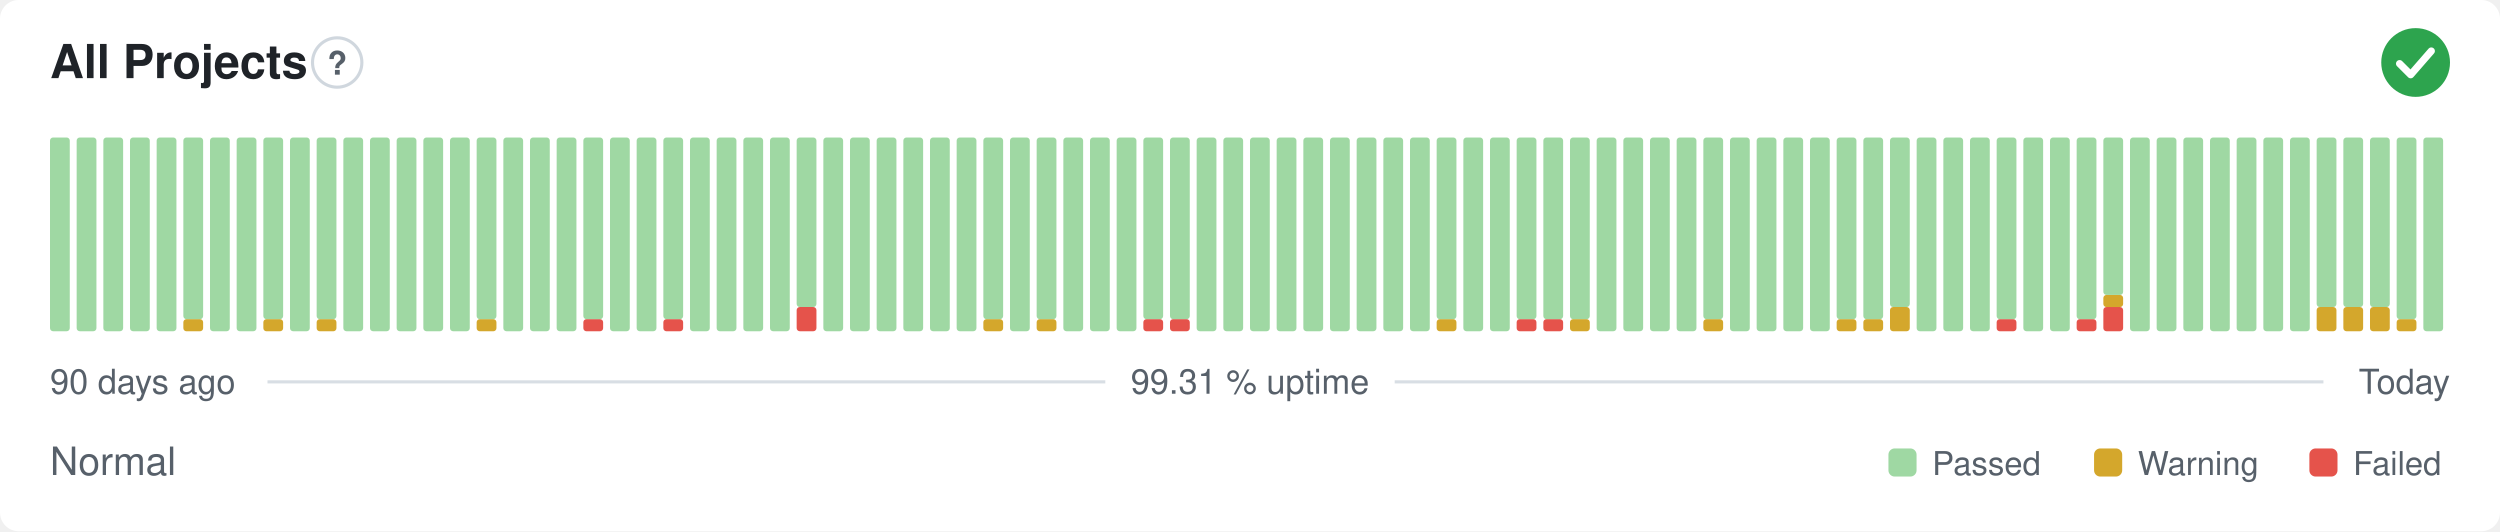
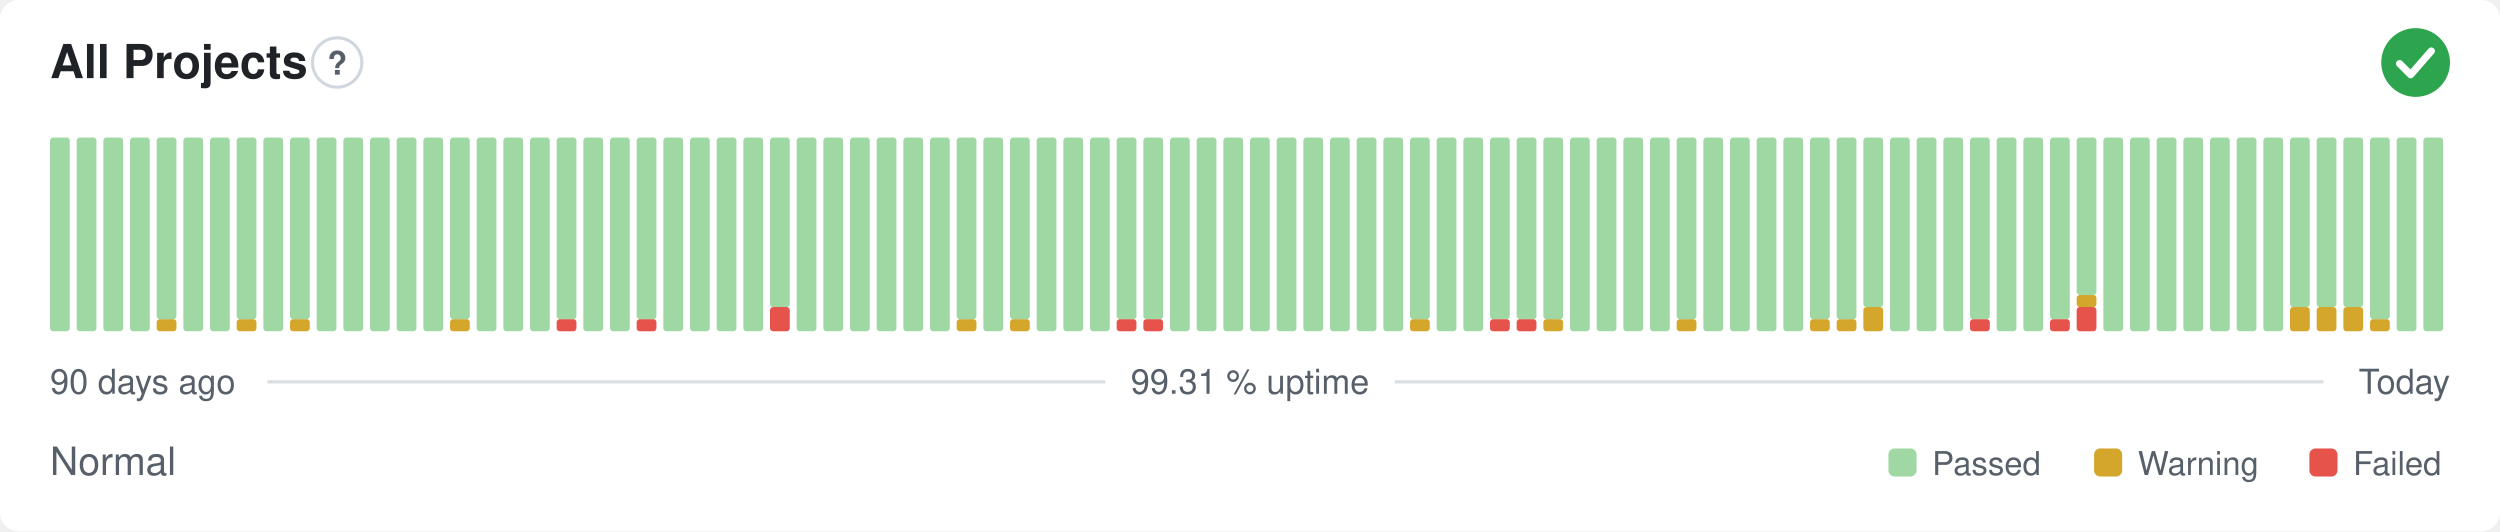
<svg xmlns="http://www.w3.org/2000/svg" width="800" height="170" viewBox="0 0 800 170" role="img" aria-label="All Projects: Normal, 99.31 % uptime over the last 90 days" font-family="-apple-system,BlinkMacSystemFont,'Segoe UI',Helvetica,Arial,sans-serif">
  <style>
    @media (prefers-color-scheme: dark) {
      .bg { fill: #0d1117 }
      .title { fill: #e6edf3 }
      .muted { fill: #8b949e }
      .hint { stroke: #30363d }
      .rule { stroke: #30363d }
      .nodata { fill: #21262d }
    }
  </style>
  <rect class="bg" width="800" height="170" rx="6" fill="#ffffff" />
  <text class="title" x="16" y="25" font-size="15" font-weight="600" fill="#1f2328">All Projects</text>
  <circle class="hint" cx="107.9" cy="20" r="7.9" fill="none" stroke="#d0d7de" stroke-width="1" />
  <text class="muted" x="107.9" y="23.9" text-anchor="middle" font-size="10.4" font-weight="700" fill="#57606a">?</text>
  <circle cx="773" cy="20" r="11" fill="#2da44e" />
  <path d="M767.87 20.37l3.54 3.54 6.60 -7.58" fill="none" stroke="#fff" stroke-width="2.31" stroke-linecap="round" stroke-linejoin="round" />
  <rect x="16.00" y="44.00" width="6.33" height="62.00" rx="1" fill="#9fd8a3" />
  <rect x="24.53" y="44.00" width="6.33" height="62.00" rx="1" fill="#9fd8a3" />
  <rect x="33.07" y="44.00" width="6.33" height="62.00" rx="1" fill="#9fd8a3" />
  <rect x="41.60" y="44.00" width="6.33" height="62.00" rx="1" fill="#9fd8a3" />
-   <rect x="50.13" y="44.00" width="6.33" height="62.00" rx="1" fill="#9fd8a3" />
-   <rect x="58.67" y="102.13" width="6.33" height="3.88" rx="1" fill="#d4a72c" />
-   <rect x="58.67" y="44.00" width="6.33" height="58.13" rx="1" fill="#9fd8a3" />
+   <rect x="50.13" y="102.13" width="6.33" height="3.88" rx="1" fill="#d4a72c" />
+   <rect x="50.13" y="44.00" width="6.33" height="58.13" rx="1" fill="#9fd8a3" />
+   <rect x="58.67" y="44.00" width="6.33" height="62.00" rx="1" fill="#9fd8a3" />
  <rect x="67.20" y="44.00" width="6.33" height="62.00" rx="1" fill="#9fd8a3" />
-   <rect x="75.73" y="44.00" width="6.33" height="62.00" rx="1" fill="#9fd8a3" />
-   <rect x="84.27" y="102.13" width="6.33" height="3.88" rx="1" fill="#d4a72c" />
-   <rect x="84.27" y="44.00" width="6.33" height="58.13" rx="1" fill="#9fd8a3" />
-   <rect x="92.80" y="44.00" width="6.33" height="62.00" rx="1" fill="#9fd8a3" />
-   <rect x="101.33" y="102.13" width="6.33" height="3.88" rx="1" fill="#d4a72c" />
-   <rect x="101.33" y="44.00" width="6.33" height="58.13" rx="1" fill="#9fd8a3" />
+   <rect x="75.73" y="102.13" width="6.33" height="3.88" rx="1" fill="#d4a72c" />
+   <rect x="75.73" y="44.00" width="6.33" height="58.13" rx="1" fill="#9fd8a3" />
+   <rect x="84.27" y="44.00" width="6.33" height="62.00" rx="1" fill="#9fd8a3" />
+   <rect x="92.80" y="102.13" width="6.33" height="3.88" rx="1" fill="#d4a72c" />
+   <rect x="92.80" y="44.00" width="6.33" height="58.13" rx="1" fill="#9fd8a3" />
+   <rect x="101.33" y="44.00" width="6.33" height="62.00" rx="1" fill="#9fd8a3" />
  <rect x="109.87" y="44.00" width="6.33" height="62.00" rx="1" fill="#9fd8a3" />
  <rect x="118.40" y="44.00" width="6.33" height="62.00" rx="1" fill="#9fd8a3" />
  <rect x="126.93" y="44.00" width="6.33" height="62.00" rx="1" fill="#9fd8a3" />
  <rect x="135.47" y="44.00" width="6.33" height="62.00" rx="1" fill="#9fd8a3" />
-   <rect x="144.00" y="44.00" width="6.33" height="62.00" rx="1" fill="#9fd8a3" />
-   <rect x="152.53" y="102.13" width="6.33" height="3.88" rx="1" fill="#d4a72c" />
-   <rect x="152.53" y="44.00" width="6.33" height="58.13" rx="1" fill="#9fd8a3" />
+   <rect x="144.00" y="102.13" width="6.33" height="3.88" rx="1" fill="#d4a72c" />
+   <rect x="144.00" y="44.00" width="6.33" height="58.13" rx="1" fill="#9fd8a3" />
+   <rect x="152.53" y="44.00" width="6.33" height="62.00" rx="1" fill="#9fd8a3" />
  <rect x="161.07" y="44.00" width="6.33" height="62.00" rx="1" fill="#9fd8a3" />
  <rect x="169.60" y="44.00" width="6.33" height="62.00" rx="1" fill="#9fd8a3" />
-   <rect x="178.13" y="44.00" width="6.33" height="62.00" rx="1" fill="#9fd8a3" />
-   <rect x="186.67" y="102.13" width="6.33" height="3.88" rx="1" fill="#e5534b" />
-   <rect x="186.67" y="44.00" width="6.33" height="58.13" rx="1" fill="#9fd8a3" />
+   <rect x="178.13" y="102.13" width="6.33" height="3.88" rx="1" fill="#e5534b" />
+   <rect x="178.13" y="44.00" width="6.33" height="58.13" rx="1" fill="#9fd8a3" />
+   <rect x="186.67" y="44.00" width="6.33" height="62.00" rx="1" fill="#9fd8a3" />
  <rect x="195.20" y="44.00" width="6.33" height="62.00" rx="1" fill="#9fd8a3" />
-   <rect x="203.73" y="44.00" width="6.33" height="62.00" rx="1" fill="#9fd8a3" />
-   <rect x="212.27" y="102.13" width="6.33" height="3.88" rx="1" fill="#e5534b" />
-   <rect x="212.27" y="44.00" width="6.33" height="58.13" rx="1" fill="#9fd8a3" />
+   <rect x="203.73" y="102.13" width="6.33" height="3.88" rx="1" fill="#e5534b" />
+   <rect x="203.73" y="44.00" width="6.33" height="58.13" rx="1" fill="#9fd8a3" />
+   <rect x="212.27" y="44.00" width="6.33" height="62.00" rx="1" fill="#9fd8a3" />
  <rect x="220.80" y="44.00" width="6.33" height="62.00" rx="1" fill="#9fd8a3" />
  <rect x="229.33" y="44.00" width="6.33" height="62.00" rx="1" fill="#9fd8a3" />
  <rect x="237.87" y="44.00" width="6.33" height="62.00" rx="1" fill="#9fd8a3" />
-   <rect x="246.40" y="44.00" width="6.33" height="62.00" rx="1" fill="#9fd8a3" />
-   <rect x="254.93" y="98.25" width="6.33" height="7.75" rx="1" fill="#e5534b" />
-   <rect x="254.93" y="44.00" width="6.33" height="54.25" rx="1" fill="#9fd8a3" />
+   <rect x="246.40" y="98.25" width="6.33" height="7.75" rx="1" fill="#e5534b" />
+   <rect x="246.40" y="44.00" width="6.33" height="54.25" rx="1" fill="#9fd8a3" />
+   <rect x="254.93" y="44.00" width="6.33" height="62.00" rx="1" fill="#9fd8a3" />
  <rect x="263.47" y="44.00" width="6.33" height="62.00" rx="1" fill="#9fd8a3" />
  <rect x="272.00" y="44.00" width="6.33" height="62.00" rx="1" fill="#9fd8a3" />
  <rect x="280.53" y="44.00" width="6.33" height="62.00" rx="1" fill="#9fd8a3" />
  <rect x="289.07" y="44.00" width="6.33" height="62.00" rx="1" fill="#9fd8a3" />
  <rect x="297.60" y="44.00" width="6.33" height="62.00" rx="1" fill="#9fd8a3" />
-   <rect x="306.13" y="44.00" width="6.33" height="62.00" rx="1" fill="#9fd8a3" />
-   <rect x="314.67" y="102.13" width="6.33" height="3.88" rx="1" fill="#d4a72c" />
-   <rect x="314.67" y="44.00" width="6.33" height="58.13" rx="1" fill="#9fd8a3" />
-   <rect x="323.20" y="44.00" width="6.33" height="62.00" rx="1" fill="#9fd8a3" />
-   <rect x="331.73" y="102.13" width="6.33" height="3.88" rx="1" fill="#d4a72c" />
-   <rect x="331.73" y="44.00" width="6.33" height="58.13" rx="1" fill="#9fd8a3" />
+   <rect x="306.13" y="102.13" width="6.33" height="3.88" rx="1" fill="#d4a72c" />
+   <rect x="306.13" y="44.00" width="6.33" height="58.13" rx="1" fill="#9fd8a3" />
+   <rect x="314.67" y="44.00" width="6.33" height="62.00" rx="1" fill="#9fd8a3" />
+   <rect x="323.20" y="102.13" width="6.33" height="3.88" rx="1" fill="#d4a72c" />
+   <rect x="323.20" y="44.00" width="6.33" height="58.13" rx="1" fill="#9fd8a3" />
+   <rect x="331.73" y="44.00" width="6.33" height="62.00" rx="1" fill="#9fd8a3" />
  <rect x="340.27" y="44.00" width="6.33" height="62.00" rx="1" fill="#9fd8a3" />
  <rect x="348.80" y="44.00" width="6.33" height="62.00" rx="1" fill="#9fd8a3" />
-   <rect x="357.33" y="44.00" width="6.33" height="62.00" rx="1" fill="#9fd8a3" />
+   <rect x="357.33" y="102.13" width="6.33" height="3.88" rx="1" fill="#e5534b" />
+   <rect x="357.33" y="44.00" width="6.33" height="58.13" rx="1" fill="#9fd8a3" />
  <rect x="365.87" y="102.13" width="6.33" height="3.88" rx="1" fill="#e5534b" />
  <rect x="365.87" y="44.00" width="6.33" height="58.13" rx="1" fill="#9fd8a3" />
-   <rect x="374.40" y="102.13" width="6.33" height="3.88" rx="1" fill="#e5534b" />
-   <rect x="374.40" y="44.00" width="6.33" height="58.13" rx="1" fill="#9fd8a3" />
+   <rect x="374.40" y="44.00" width="6.33" height="62.00" rx="1" fill="#9fd8a3" />
  <rect x="382.93" y="44.00" width="6.33" height="62.00" rx="1" fill="#9fd8a3" />
  <rect x="391.47" y="44.00" width="6.33" height="62.00" rx="1" fill="#9fd8a3" />
  <rect x="400.00" y="44.00" width="6.33" height="62.00" rx="1" fill="#9fd8a3" />
  <rect x="408.53" y="44.00" width="6.33" height="62.00" rx="1" fill="#9fd8a3" />
  <rect x="417.07" y="44.00" width="6.33" height="62.00" rx="1" fill="#9fd8a3" />
  <rect x="425.60" y="44.00" width="6.33" height="62.00" rx="1" fill="#9fd8a3" />
  <rect x="434.13" y="44.00" width="6.33" height="62.00" rx="1" fill="#9fd8a3" />
  <rect x="442.67" y="44.00" width="6.33" height="62.00" rx="1" fill="#9fd8a3" />
-   <rect x="451.20" y="44.00" width="6.33" height="62.00" rx="1" fill="#9fd8a3" />
-   <rect x="459.73" y="102.13" width="6.33" height="3.88" rx="1" fill="#d4a72c" />
-   <rect x="459.73" y="44.00" width="6.33" height="58.13" rx="1" fill="#9fd8a3" />
+   <rect x="451.20" y="102.13" width="6.33" height="3.88" rx="1" fill="#d4a72c" />
+   <rect x="451.20" y="44.00" width="6.33" height="58.13" rx="1" fill="#9fd8a3" />
+   <rect x="459.73" y="44.00" width="6.33" height="62.00" rx="1" fill="#9fd8a3" />
  <rect x="468.27" y="44.00" width="6.33" height="62.00" rx="1" fill="#9fd8a3" />
-   <rect x="476.80" y="44.00" width="6.33" height="62.00" rx="1" fill="#9fd8a3" />
+   <rect x="476.80" y="102.13" width="6.33" height="3.88" rx="1" fill="#e5534b" />
+   <rect x="476.80" y="44.00" width="6.33" height="58.13" rx="1" fill="#9fd8a3" />
  <rect x="485.33" y="102.13" width="6.33" height="3.88" rx="1" fill="#e5534b" />
  <rect x="485.33" y="44.00" width="6.33" height="58.13" rx="1" fill="#9fd8a3" />
-   <rect x="493.87" y="102.13" width="6.33" height="3.88" rx="1" fill="#e5534b" />
+   <rect x="493.87" y="102.13" width="6.33" height="3.88" rx="1" fill="#d4a72c" />
  <rect x="493.87" y="44.00" width="6.33" height="58.13" rx="1" fill="#9fd8a3" />
-   <rect x="502.40" y="102.13" width="6.33" height="3.88" rx="1" fill="#d4a72c" />
-   <rect x="502.40" y="44.00" width="6.33" height="58.13" rx="1" fill="#9fd8a3" />
+   <rect x="502.40" y="44.00" width="6.33" height="62.00" rx="1" fill="#9fd8a3" />
  <rect x="510.93" y="44.00" width="6.33" height="62.00" rx="1" fill="#9fd8a3" />
  <rect x="519.47" y="44.00" width="6.33" height="62.00" rx="1" fill="#9fd8a3" />
  <rect x="528.00" y="44.00" width="6.33" height="62.00" rx="1" fill="#9fd8a3" />
-   <rect x="536.53" y="44.00" width="6.33" height="62.00" rx="1" fill="#9fd8a3" />
-   <rect x="545.07" y="102.13" width="6.33" height="3.88" rx="1" fill="#d4a72c" />
-   <rect x="545.07" y="44.00" width="6.33" height="58.13" rx="1" fill="#9fd8a3" />
+   <rect x="536.53" y="102.13" width="6.33" height="3.88" rx="1" fill="#d4a72c" />
+   <rect x="536.53" y="44.00" width="6.33" height="58.13" rx="1" fill="#9fd8a3" />
+   <rect x="545.07" y="44.00" width="6.33" height="62.00" rx="1" fill="#9fd8a3" />
  <rect x="553.60" y="44.00" width="6.33" height="62.00" rx="1" fill="#9fd8a3" />
  <rect x="562.13" y="44.00" width="6.33" height="62.00" rx="1" fill="#9fd8a3" />
  <rect x="570.67" y="44.00" width="6.33" height="62.00" rx="1" fill="#9fd8a3" />
-   <rect x="579.20" y="44.00" width="6.33" height="62.00" rx="1" fill="#9fd8a3" />
+   <rect x="579.20" y="102.13" width="6.33" height="3.88" rx="1" fill="#d4a72c" />
+   <rect x="579.20" y="44.00" width="6.33" height="58.13" rx="1" fill="#9fd8a3" />
  <rect x="587.73" y="102.13" width="6.33" height="3.88" rx="1" fill="#d4a72c" />
  <rect x="587.73" y="44.00" width="6.33" height="58.13" rx="1" fill="#9fd8a3" />
-   <rect x="596.27" y="102.13" width="6.33" height="3.88" rx="1" fill="#d4a72c" />
-   <rect x="596.27" y="44.00" width="6.33" height="58.13" rx="1" fill="#9fd8a3" />
-   <rect x="604.80" y="98.25" width="6.33" height="7.75" rx="1" fill="#d4a72c" />
-   <rect x="604.80" y="44.00" width="6.33" height="54.25" rx="1" fill="#9fd8a3" />
+   <rect x="596.27" y="98.25" width="6.33" height="7.75" rx="1" fill="#d4a72c" />
+   <rect x="596.27" y="44.00" width="6.33" height="54.25" rx="1" fill="#9fd8a3" />
+   <rect x="604.80" y="44.00" width="6.33" height="62.00" rx="1" fill="#9fd8a3" />
  <rect x="613.33" y="44.00" width="6.33" height="62.00" rx="1" fill="#9fd8a3" />
  <rect x="621.87" y="44.00" width="6.33" height="62.00" rx="1" fill="#9fd8a3" />
-   <rect x="630.40" y="44.00" width="6.33" height="62.00" rx="1" fill="#9fd8a3" />
-   <rect x="638.93" y="102.13" width="6.33" height="3.88" rx="1" fill="#e5534b" />
-   <rect x="638.93" y="44.00" width="6.33" height="58.13" rx="1" fill="#9fd8a3" />
+   <rect x="630.40" y="102.13" width="6.33" height="3.88" rx="1" fill="#e5534b" />
+   <rect x="630.40" y="44.00" width="6.33" height="58.13" rx="1" fill="#9fd8a3" />
+   <rect x="638.93" y="44.00" width="6.33" height="62.00" rx="1" fill="#9fd8a3" />
  <rect x="647.47" y="44.00" width="6.33" height="62.00" rx="1" fill="#9fd8a3" />
-   <rect x="656.00" y="44.00" width="6.33" height="62.00" rx="1" fill="#9fd8a3" />
-   <rect x="664.53" y="102.13" width="6.33" height="3.88" rx="1" fill="#e5534b" />
-   <rect x="664.53" y="44.00" width="6.33" height="58.13" rx="1" fill="#9fd8a3" />
-   <rect x="673.07" y="98.25" width="6.33" height="7.75" rx="1" fill="#e5534b" />
-   <rect x="673.07" y="94.38" width="6.33" height="3.88" rx="1" fill="#d4a72c" />
-   <rect x="673.07" y="44.00" width="6.33" height="50.38" rx="1" fill="#9fd8a3" />
+   <rect x="656.00" y="102.13" width="6.33" height="3.88" rx="1" fill="#e5534b" />
+   <rect x="656.00" y="44.00" width="6.33" height="58.13" rx="1" fill="#9fd8a3" />
+   <rect x="664.53" y="98.25" width="6.33" height="7.75" rx="1" fill="#e5534b" />
+   <rect x="664.53" y="94.38" width="6.33" height="3.88" rx="1" fill="#d4a72c" />
+   <rect x="664.53" y="44.00" width="6.33" height="50.38" rx="1" fill="#9fd8a3" />
+   <rect x="673.07" y="44.00" width="6.33" height="62.00" rx="1" fill="#9fd8a3" />
  <rect x="681.60" y="44.00" width="6.33" height="62.00" rx="1" fill="#9fd8a3" />
  <rect x="690.13" y="44.00" width="6.33" height="62.00" rx="1" fill="#9fd8a3" />
  <rect x="698.67" y="44.00" width="6.33" height="62.00" rx="1" fill="#9fd8a3" />
  <rect x="707.20" y="44.00" width="6.33" height="62.00" rx="1" fill="#9fd8a3" />
  <rect x="715.73" y="44.00" width="6.33" height="62.00" rx="1" fill="#9fd8a3" />
  <rect x="724.27" y="44.00" width="6.33" height="62.00" rx="1" fill="#9fd8a3" />
-   <rect x="732.80" y="44.00" width="6.33" height="62.00" rx="1" fill="#9fd8a3" />
+   <rect x="732.80" y="98.25" width="6.33" height="7.75" rx="1" fill="#d4a72c" />
+   <rect x="732.80" y="44.00" width="6.33" height="54.25" rx="1" fill="#9fd8a3" />
  <rect x="741.33" y="98.25" width="6.33" height="7.75" rx="1" fill="#d4a72c" />
  <rect x="741.33" y="44.00" width="6.33" height="54.25" rx="1" fill="#9fd8a3" />
  <rect x="749.87" y="98.25" width="6.33" height="7.75" rx="1" fill="#d4a72c" />
  <rect x="749.87" y="44.00" width="6.33" height="54.25" rx="1" fill="#9fd8a3" />
-   <rect x="758.40" y="98.25" width="6.33" height="7.75" rx="1" fill="#d4a72c" />
-   <rect x="758.40" y="44.00" width="6.33" height="54.25" rx="1" fill="#9fd8a3" />
-   <rect x="766.93" y="102.13" width="6.33" height="3.88" rx="1" fill="#d4a72c" />
-   <rect x="766.93" y="44.00" width="6.33" height="58.13" rx="1" fill="#9fd8a3" />
+   <rect x="758.40" y="102.13" width="6.33" height="3.88" rx="1" fill="#d4a72c" />
+   <rect x="758.40" y="44.00" width="6.33" height="58.13" rx="1" fill="#9fd8a3" />
+   <rect x="766.93" y="44.00" width="6.33" height="62.00" rx="1" fill="#9fd8a3" />
  <rect x="775.47" y="44.00" width="6.33" height="62.00" rx="1" fill="#9fd8a3" />
  <text class="muted" x="16" y="126" font-size="11" fill="#57606a">90 days ago</text>
  <text class="muted" x="400" y="126" text-anchor="middle" font-size="11" fill="#57606a">99.31 % uptime</text>
  <text class="muted" x="784" y="126" text-anchor="end" font-size="11" fill="#57606a">Today</text>
  <line class="rule" x1="85.6" y1="122.2" x2="353.7" y2="122.2" stroke="#d8dee4" stroke-width="1" />
  <line class="rule" x1="446.3" y1="122.2" x2="743.5" y2="122.2" stroke="#d8dee4" stroke-width="1" />
  <text class="muted" x="16" y="152" font-size="12.5" fill="#57606a">Normal</text>
  <rect x="604.3" y="143.5" width="9.0" height="9.0" rx="2" fill="#9fd8a3" />
  <text class="muted" x="618.3" y="152" font-size="10.5" fill="#57606a">Passed</text>
  <rect x="670.1" y="143.5" width="9.0" height="9.0" rx="2" fill="#d4a72c" />
  <text class="muted" x="684.1" y="152" font-size="10.5" fill="#57606a">Warning</text>
  <rect x="739.0" y="143.5" width="9.0" height="9.0" rx="2" fill="#e5534b" />
  <text class="muted" x="753.0" y="152" font-size="10.5" fill="#57606a">Failed</text>
</svg>
